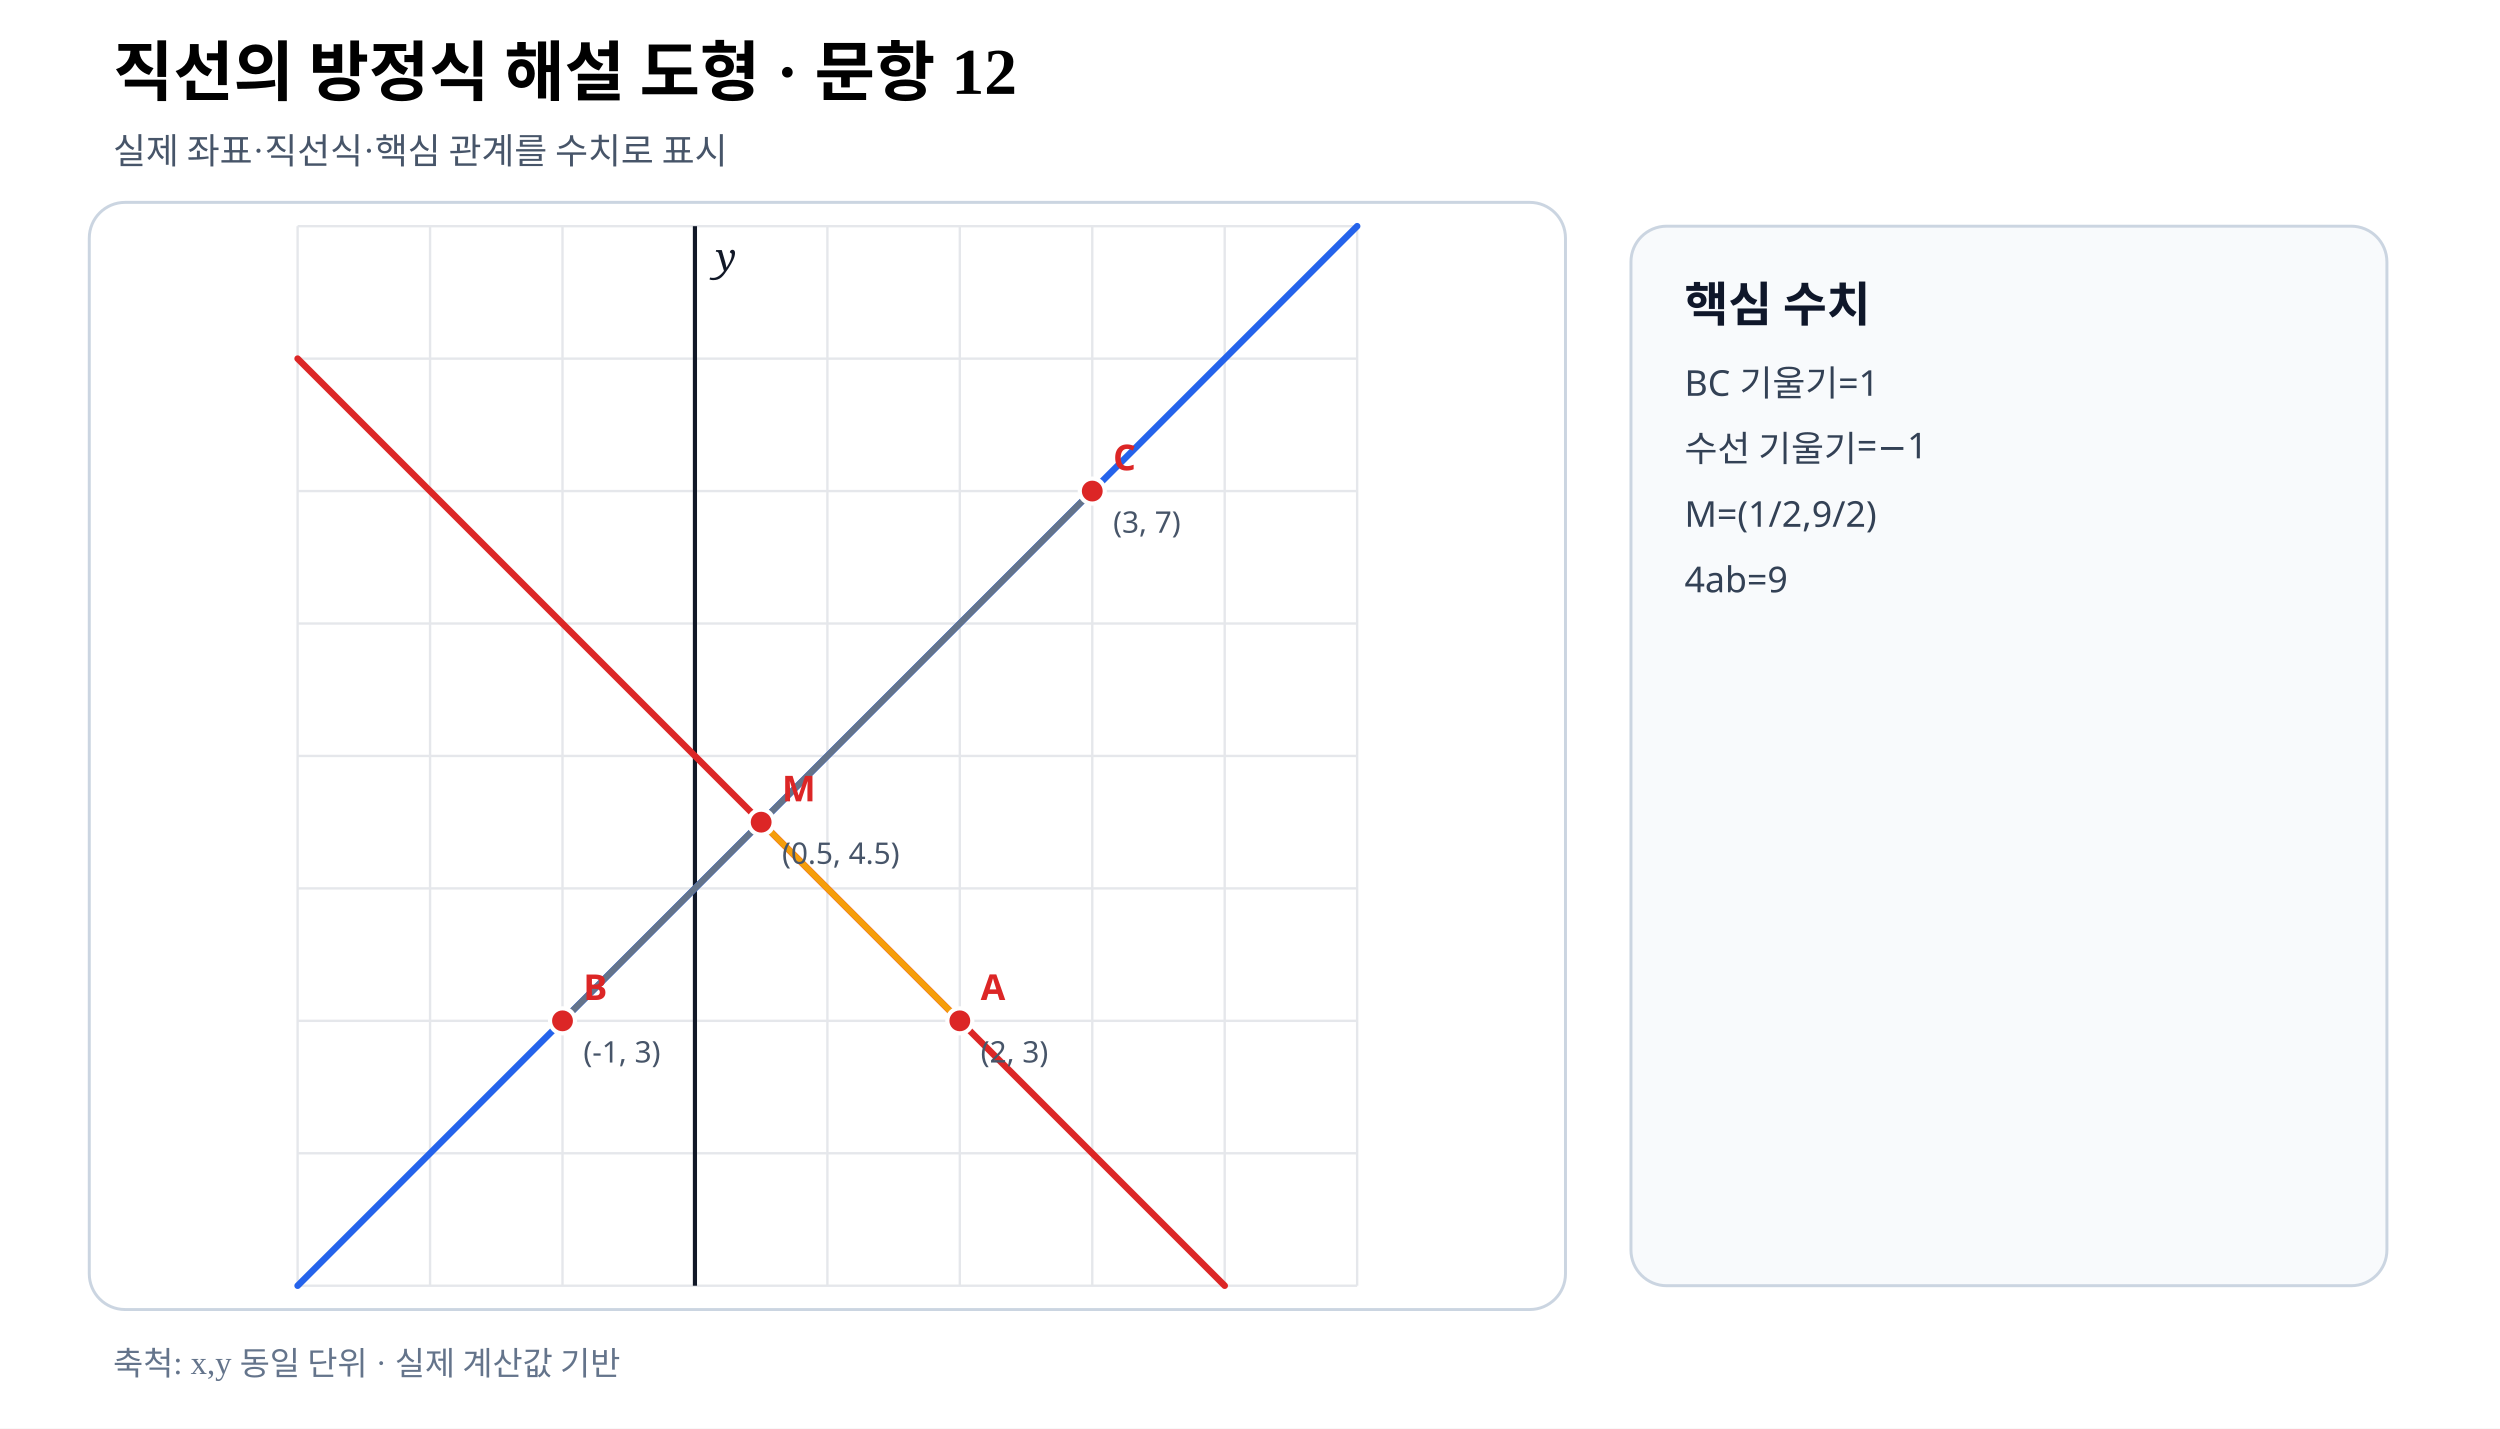
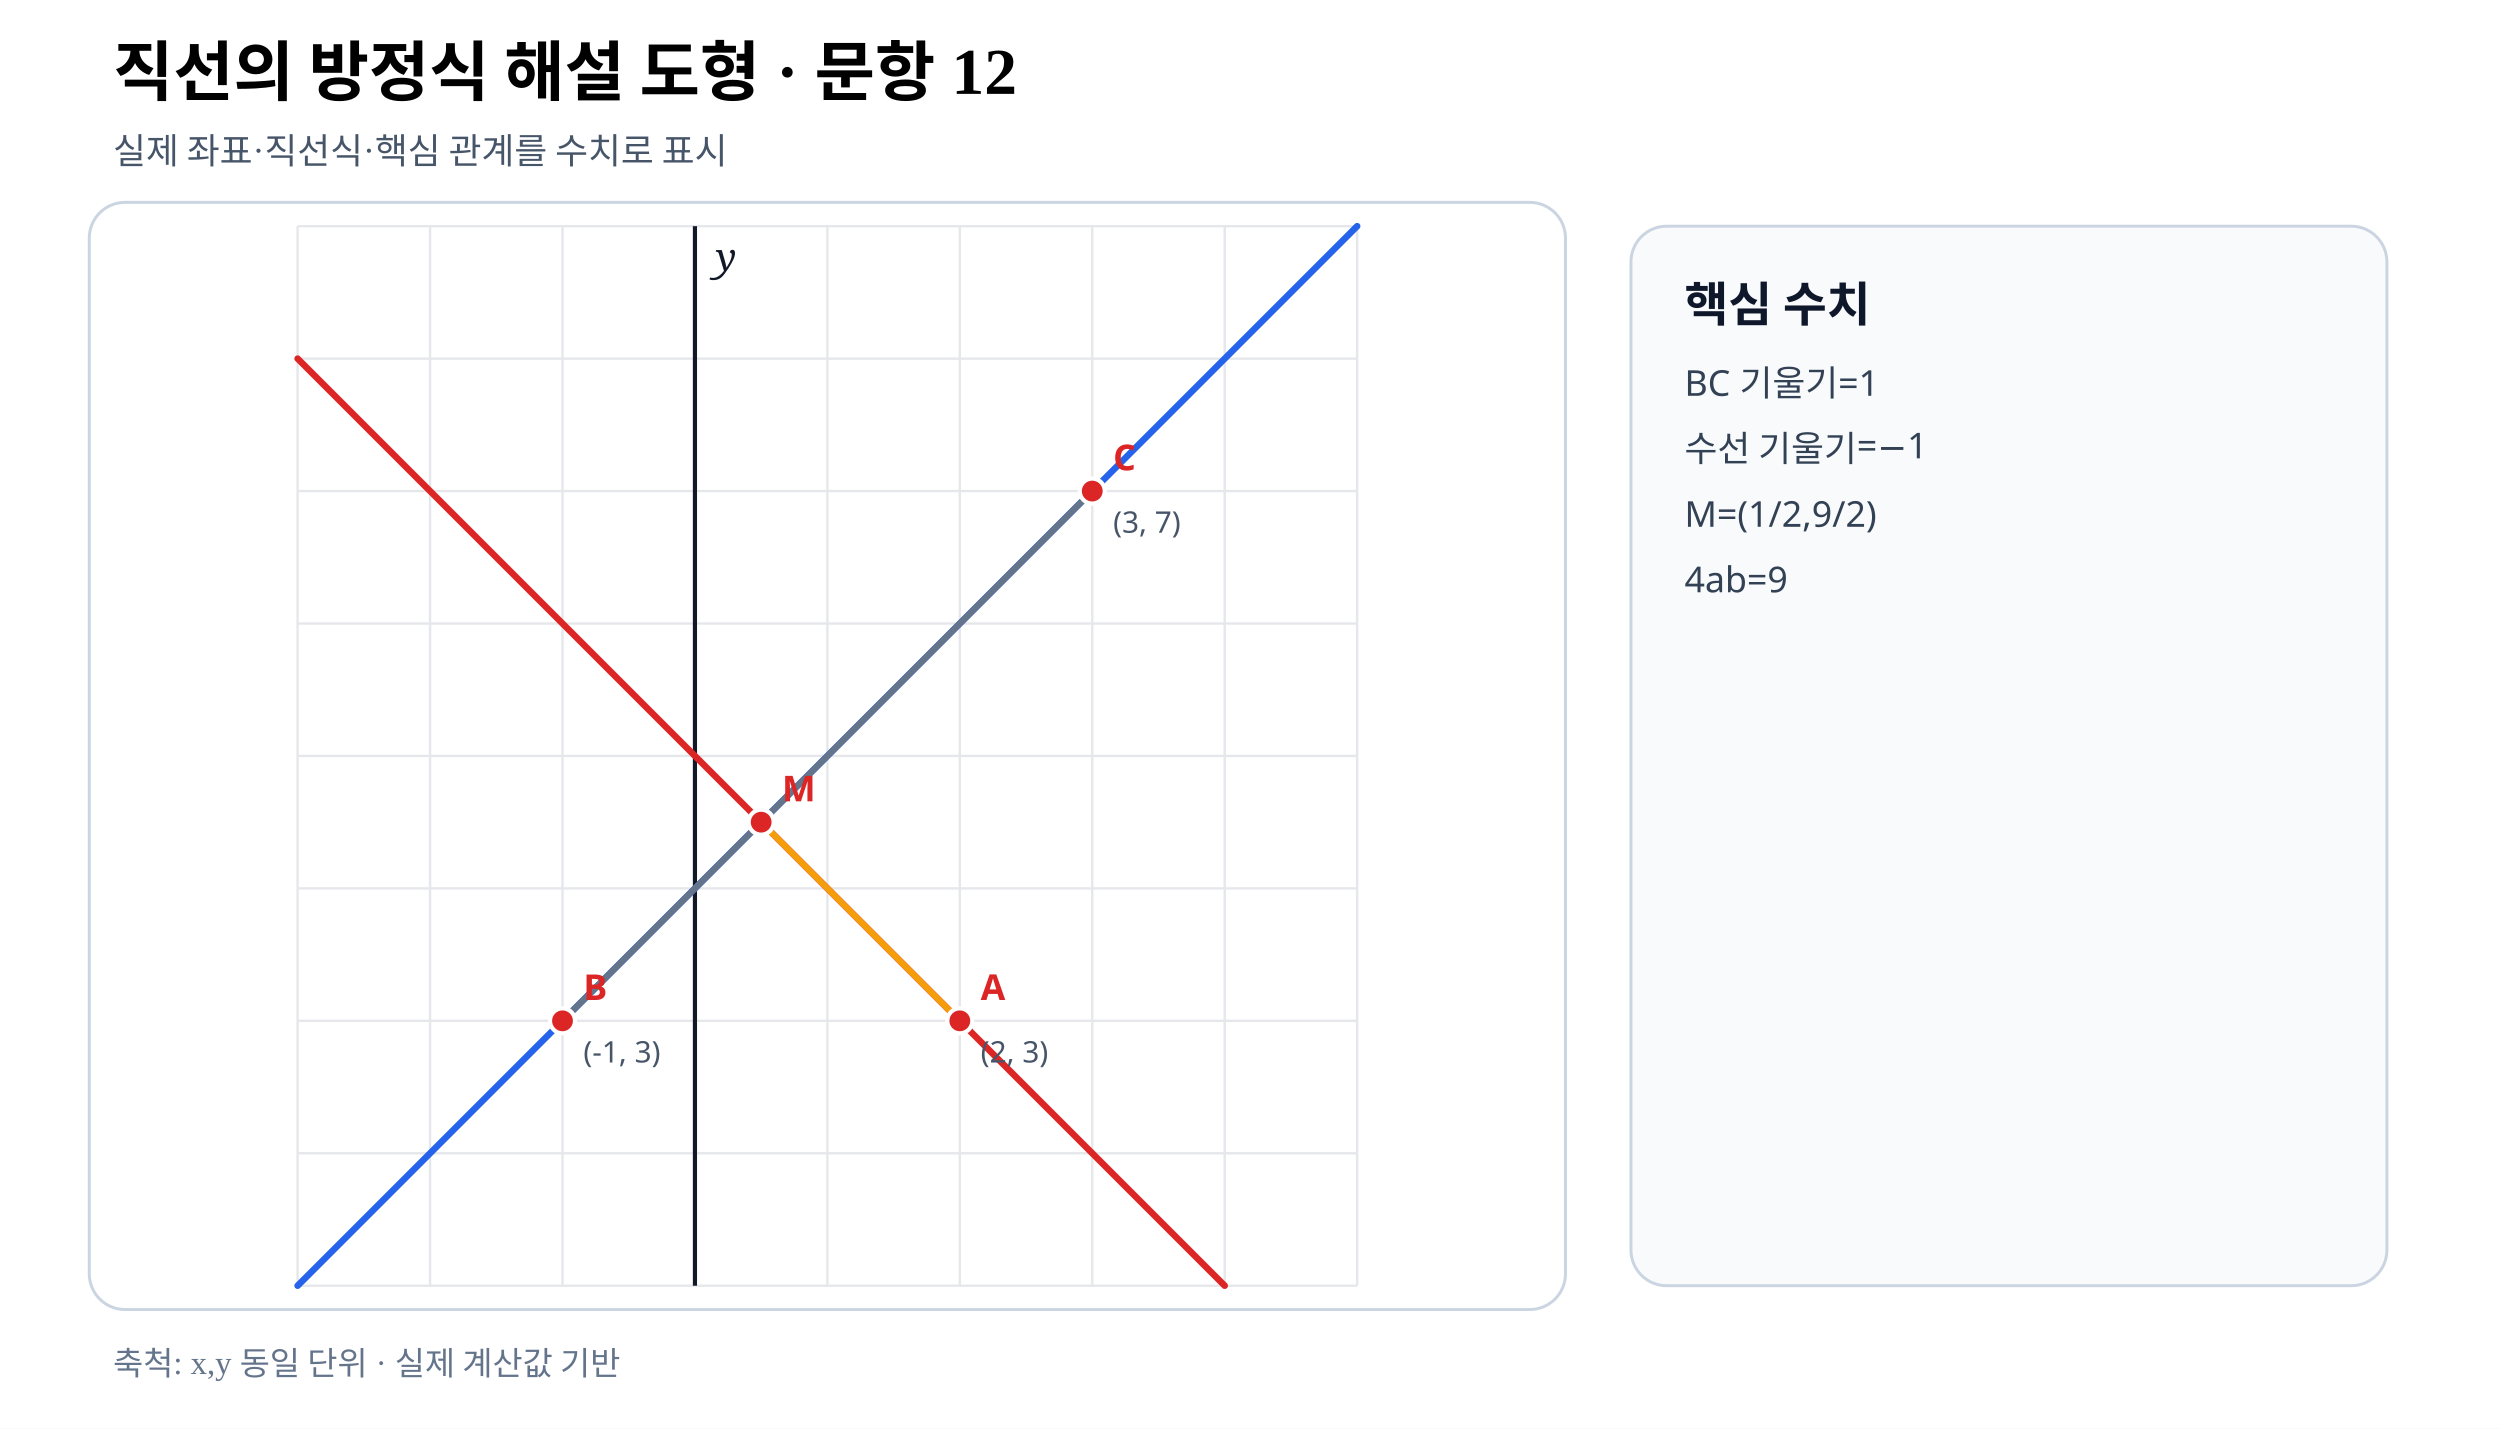
<svg xmlns="http://www.w3.org/2000/svg" viewBox="0 0 840 480" width="840" height="480" preserveAspectRatio="xMidYMid meet" role="img" aria-labelledby="title desc" data-fact-hash="c963854416ad6c462ffff5c3a390fd52bdb6b1ecb187a452ac2a0de118b77637" data-scale-policy="EQUAL_SCALE_REQUIRED" data-axis-scale-mode="EQUAL_UNIT" data-geometry-style-version="AP_GEOMETRY_PRINT_V1_0_DRAFT" data-visual-provenance="independent-numeric-facts-current">
  <style>.axis{font:italic 13px serif;fill:#111827}.point{font:700 12px sans-serif}.coord{font:10px sans-serif;fill:#475569}.panel{font:700 16px sans-serif;fill:#0f172a}.note{font:12px sans-serif;fill:#334155}</style>
  <rect width="840" height="480" fill="#fff" />
  <text x="38" y="32" font-size="22" font-weight="700">직선의 방정식 해설 도형 · 문항 12</text>
  <text x="38" y="55" font-size="12" fill="#475569">실제 좌표·직선식·핵심 관계를 수치로 표시</text>
  <rect x="30" y="68" width="496" height="372" rx="12" fill="#fff" stroke="#cbd5e1" />
  <line x1="100.00" y1="76.00" x2="100.00" y2="432.00" stroke="#e5e7eb" stroke-width=".8" />
  <line x1="144.50" y1="76.00" x2="144.50" y2="432.00" stroke="#e5e7eb" stroke-width=".8" />
  <line x1="189.00" y1="76.00" x2="189.00" y2="432.00" stroke="#e5e7eb" stroke-width=".8" />
  <line x1="233.50" y1="76.00" x2="233.50" y2="432.00" stroke="#e5e7eb" stroke-width=".8" />
  <line x1="278.00" y1="76.00" x2="278.00" y2="432.00" stroke="#e5e7eb" stroke-width=".8" />
  <line x1="322.50" y1="76.00" x2="322.50" y2="432.00" stroke="#e5e7eb" stroke-width=".8" />
  <line x1="367.00" y1="76.00" x2="367.00" y2="432.00" stroke="#e5e7eb" stroke-width=".8" />
  <line x1="411.50" y1="76.00" x2="411.50" y2="432.00" stroke="#e5e7eb" stroke-width=".8" />
  <line x1="456.00" y1="76.00" x2="456.00" y2="432.00" stroke="#e5e7eb" stroke-width=".8" />
  <line x1="100.00" y1="432.00" x2="456.00" y2="432.00" stroke="#e5e7eb" stroke-width=".8" />
  <line x1="100.00" y1="387.50" x2="456.00" y2="387.50" stroke="#e5e7eb" stroke-width=".8" />
  <line x1="100.00" y1="343.00" x2="456.00" y2="343.00" stroke="#e5e7eb" stroke-width=".8" />
  <line x1="100.00" y1="298.50" x2="456.00" y2="298.50" stroke="#e5e7eb" stroke-width=".8" />
  <line x1="100.00" y1="254.00" x2="456.00" y2="254.00" stroke="#e5e7eb" stroke-width=".8" />
  <line x1="100.00" y1="209.50" x2="456.00" y2="209.50" stroke="#e5e7eb" stroke-width=".8" />
  <line x1="100.00" y1="165.00" x2="456.00" y2="165.00" stroke="#e5e7eb" stroke-width=".8" />
  <line x1="100.00" y1="120.50" x2="456.00" y2="120.50" stroke="#e5e7eb" stroke-width=".8" />
  <line x1="100.00" y1="76.00" x2="456.00" y2="76.00" stroke="#e5e7eb" stroke-width=".8" />
  <line data-geometry="axis-y" x1="233.50" y1="76.00" x2="233.50" y2="432.00" stroke="#111827" stroke-width="1.4" />
  <text x="240.50" y="91.00" class="axis">y</text>
  <line data-geometry="line" data-a="1" data-b="-1" data-c="4" data-model-x1="-3" data-model-y1="1" data-model-x2="5" data-model-y2="9" data-equation="1x−y+4=0" x1="100.00" y1="432.00" x2="456.00" y2="76.00" stroke="#2563eb" stroke-width="2.2" stroke-linecap="round" />
  <line data-geometry="line" data-a="1" data-b="1" data-c="-5" data-model-x1="-3" data-model-y1="8" data-model-x2="4" data-model-y2="1" data-equation="1x+y−5=0" x1="100.00" y1="120.50" x2="411.50" y2="432.00" stroke="#dc2626" stroke-width="2.2" stroke-linecap="round" />
  <line data-geometry="segment" data-model-x1="2" data-model-y1="3" data-model-x2="0.5" data-model-y2="4.5" x1="322.50" y1="343.00" x2="255.75" y2="276.25" stroke="#f59e0b" stroke-width="2.1" />
  <line data-geometry="segment" data-model-x1="-1" data-model-y1="3" data-model-x2="3" data-model-y2="7" x1="189.00" y1="343.00" x2="367.00" y2="165.00" stroke="#64748b" stroke-width="2.1" />
  <g data-point-label="A" data-point-x="2" data-point-y="3">
    <circle cx="322.50" cy="343.00" r="4.2" fill="#dc2626" stroke="#fff" stroke-width="1.4" />
    <text x="329.50" y="336.00" class="point" fill="#dc2626">A</text>
    <text x="329.50" y="357.00" class="coord">(2, 3)</text>
  </g>
  <g data-point-label="B" data-point-x="-1" data-point-y="3">
    <circle cx="189.00" cy="343.00" r="4.2" fill="#dc2626" stroke="#fff" stroke-width="1.4" />
    <text x="196.00" y="336.00" class="point" fill="#dc2626">B</text>
    <text x="196.00" y="357.00" class="coord">(-1, 3)</text>
  </g>
  <g data-point-label="C" data-point-x="3" data-point-y="7">
    <circle cx="367.00" cy="165.00" r="4.2" fill="#dc2626" stroke="#fff" stroke-width="1.4" />
    <text x="374.00" y="158.00" class="point" fill="#dc2626">C</text>
    <text x="374.00" y="179.00" class="coord">(3, 7)</text>
  </g>
  <g data-point-label="M" data-point-x="0.5" data-point-y="4.5">
    <circle cx="255.75" cy="276.25" r="4.2" fill="#dc2626" stroke="#fff" stroke-width="1.4" />
    <text x="262.75" y="269.25" class="point" fill="#dc2626">M</text>
-     <text x="262.75" y="290.25" class="coord">(0.5, 4.5)</text>
  </g>
  <rect x="548" y="76" width="254" height="356" rx="12" fill="#f8fafc" stroke="#cbd5e1" />
  <text x="566" y="108" class="panel">핵심 수치</text>
  <text x="566" y="133" class="note">BC 기울기=1</text>
  <text x="566" y="155" class="note">수선 기울기=−1</text>
  <text x="566" y="177" class="note">M=(1/2,9/2)</text>
  <text x="566" y="199" class="note">4ab=9</text>
  <text x="38" y="462" font-size="11" fill="#64748b">축척: x,y 동일 단위 · 실제 계산값 기반</text>
</svg>
